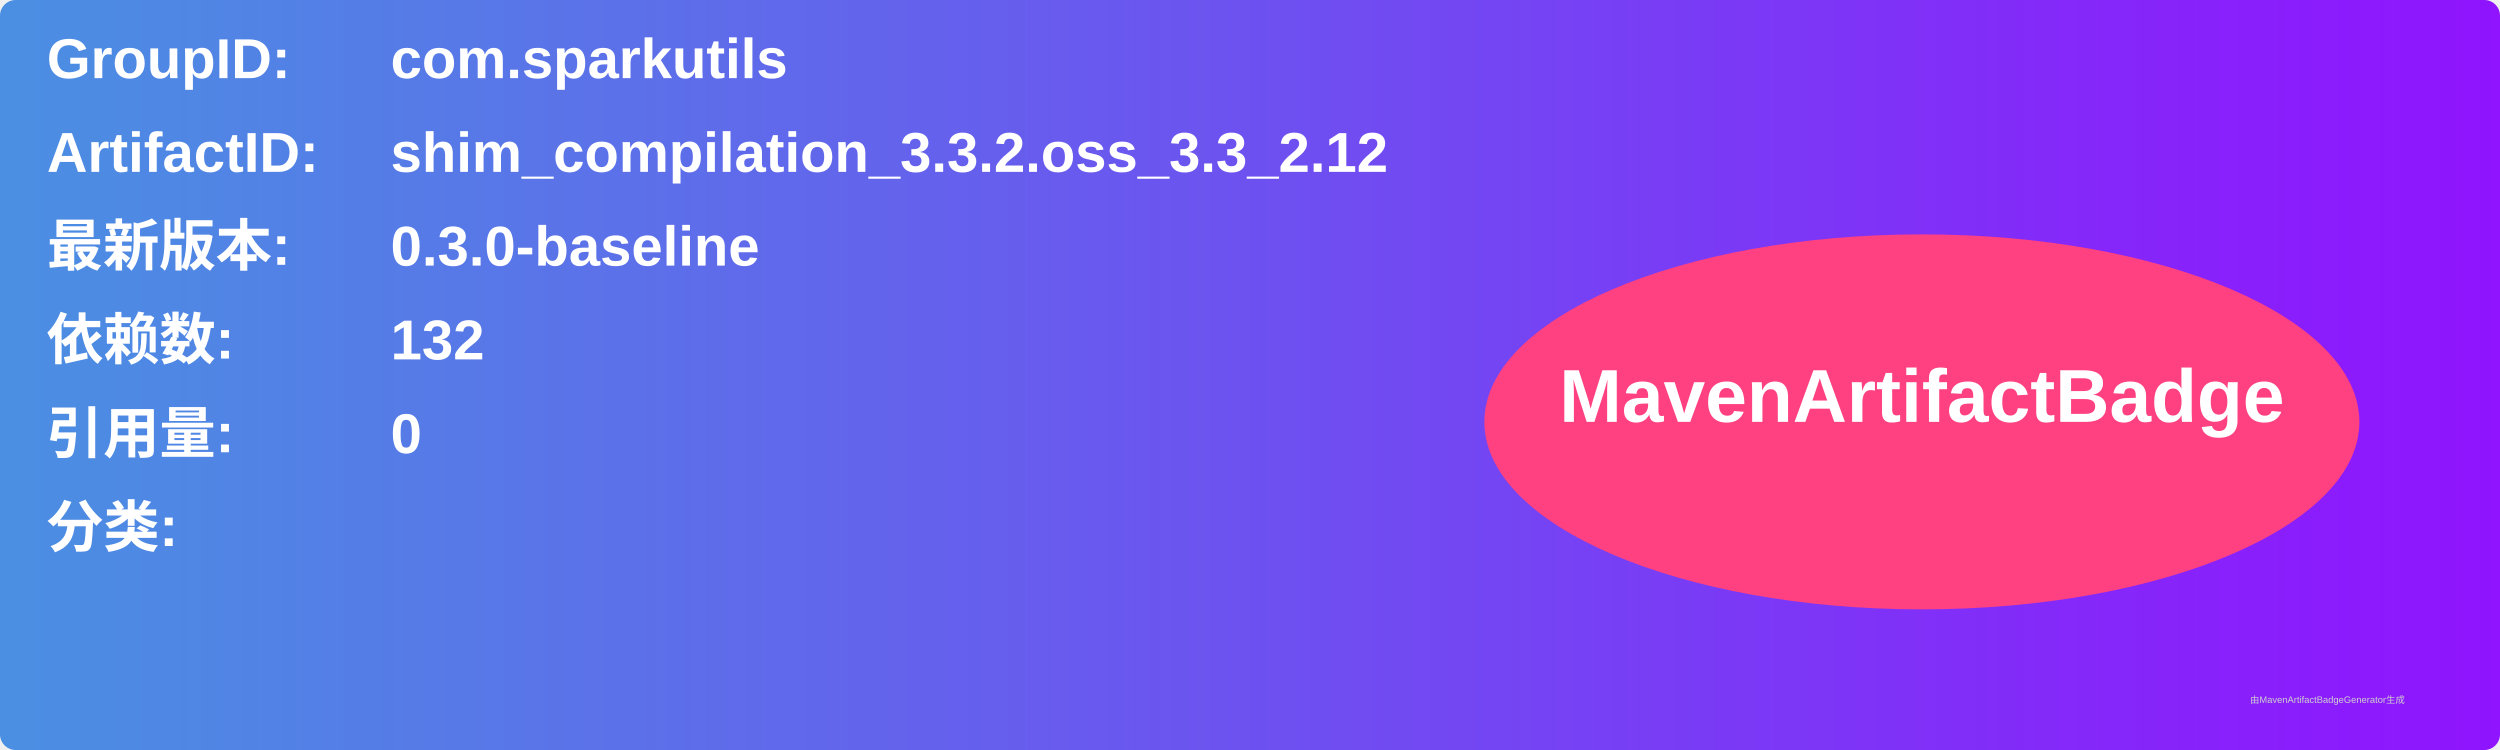
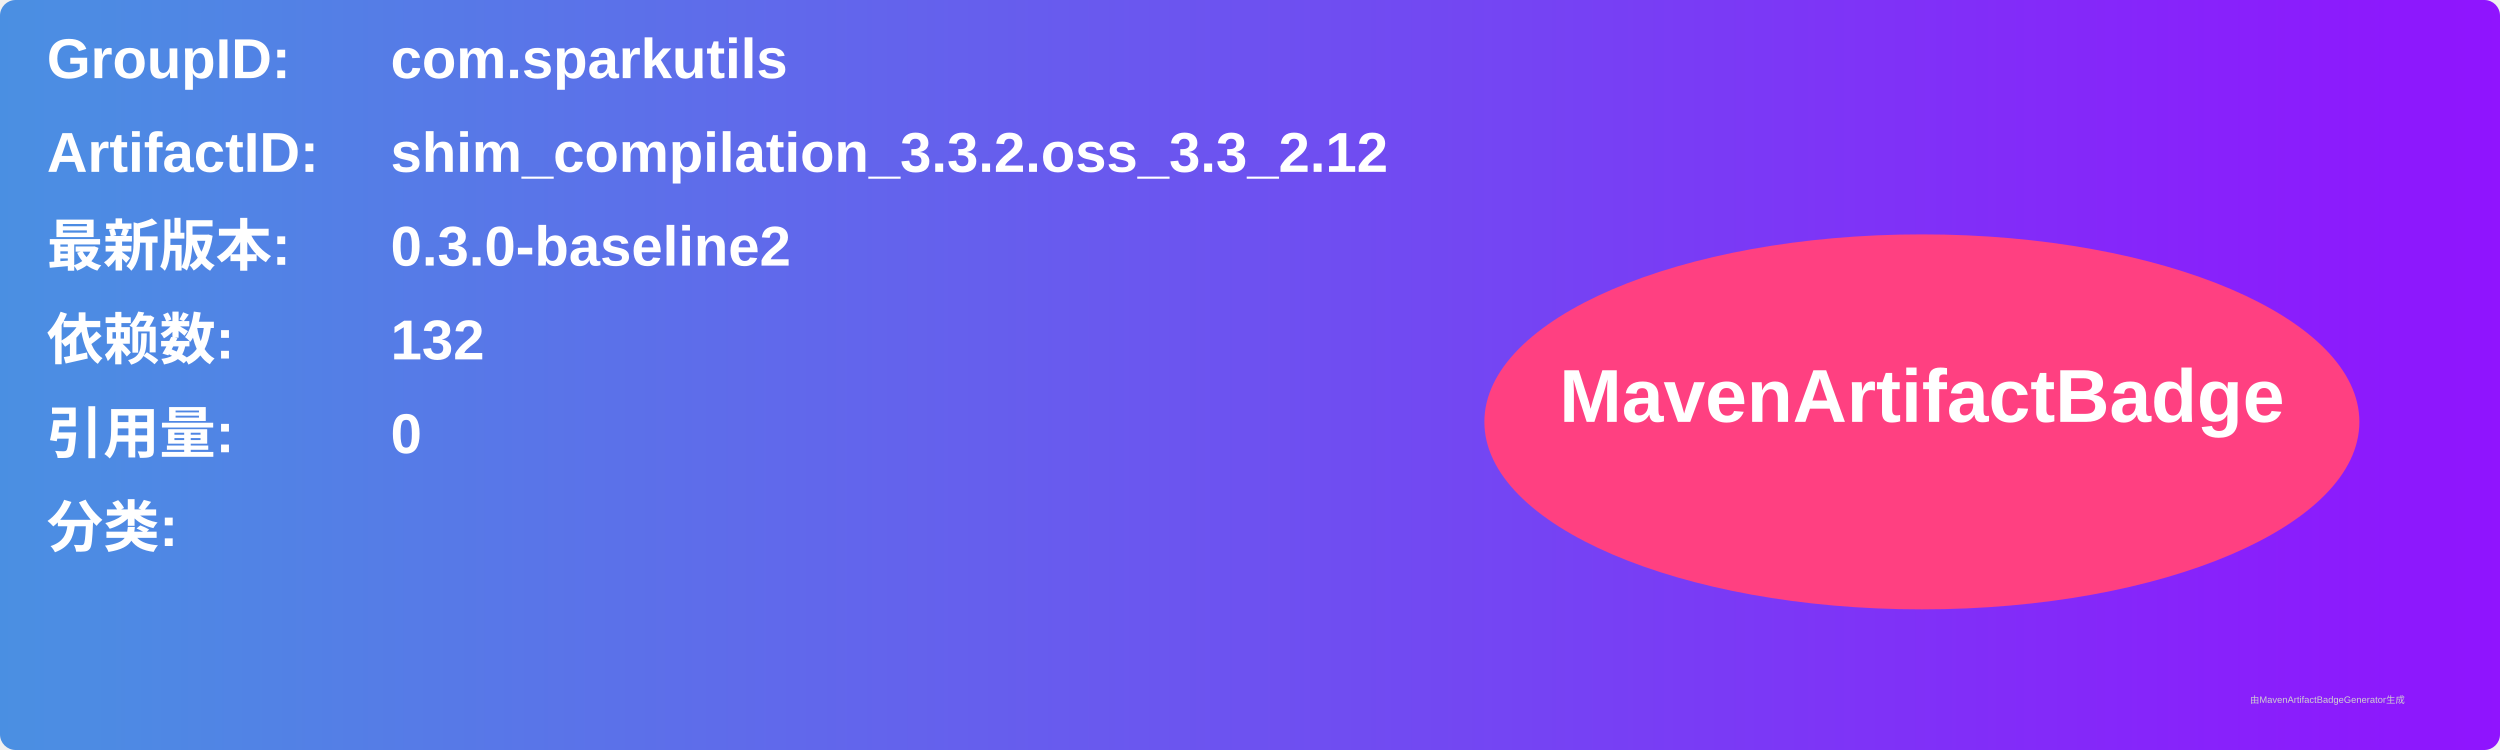
<svg xmlns="http://www.w3.org/2000/svg" width="800" height="240" viewBox="0 0 800 240">
  <linearGradient id="grad" x1="0%" y1="0%" x2="100%" y2="0%">
    <stop offset="0%" stop-color="#4a90e2" />
    <stop offset="100%" stop-color="#9013fe" />
  </linearGradient>
  <rect width="100%" height="100%" rx="5" ry="5" fill="url(#grad)" />
  <g transform="translate(15, 15)">
    <text x="0" y="10" font-family="Arial" font-size="18" fill="white" font-weight="bold" width="260">GroupID:</text>
    <text x="110" y="10" font-family="Arial" font-size="18" fill="white" font-weight="bold" width="460">com.sparkutils</text>
    <text x="0" y="40" font-family="Arial" font-size="18" fill="white" font-weight="bold" width="260">ArtifactID:</text>
    <text x="110" y="40" font-family="Arial" font-size="18" fill="white" font-weight="bold" width="460">shim_compilation_3.3.2.oss_3.3_2.12</text>
    <text x="0" y="70" font-family="Arial" font-size="18" fill="white" font-weight="bold">最新版本:</text>
    <text x="110" y="70" font-family="Arial" font-size="18" fill="white" font-weight="bold">
-       <tspan font-weight="bold">0.3.0-baseline</tspan>
+       <tspan font-weight="bold">0.3.0-baseline2</tspan>
    </text>
    <text x="0" y="100" font-family="Arial" font-size="18" fill="white" font-weight="bold">依赖数: </text>
    <text x="110" y="100" font-family="Arial" font-size="18" fill="white">
      <tspan font-weight="bold">132</tspan>
    </text>
    <text x="0" y="130" font-family="Arial" font-size="18" fill="white" font-weight="bold">引用量: </text>
    <text x="110" y="130" font-family="Arial" font-size="18" fill="white">
      <tspan font-weight="bold">0</tspan>
    </text>
    <text x="0" y="160" font-family="Arial" font-size="18" fill="white" font-weight="bold">分类:</text>
    <text x="10" y="190" font-family="Arial" font-size="10" fill="white">
      <tspan font-weight="bold" />
    </text>
    <ellipse cx="600" cy="120" rx="140" ry="60" fill="#ff4081" />
    <text x="600" y="120" text-anchor="middle" font-family="Arial" font-size="24" fill="white" font-weight="bold">MavenArtifactBadge</text>
  </g>
  <text x="720" y="225" font-family="Arial" font-size="3" fill="#d0d0d0">由MavenArtifactBadgeGenerator生成</text>
</svg>
